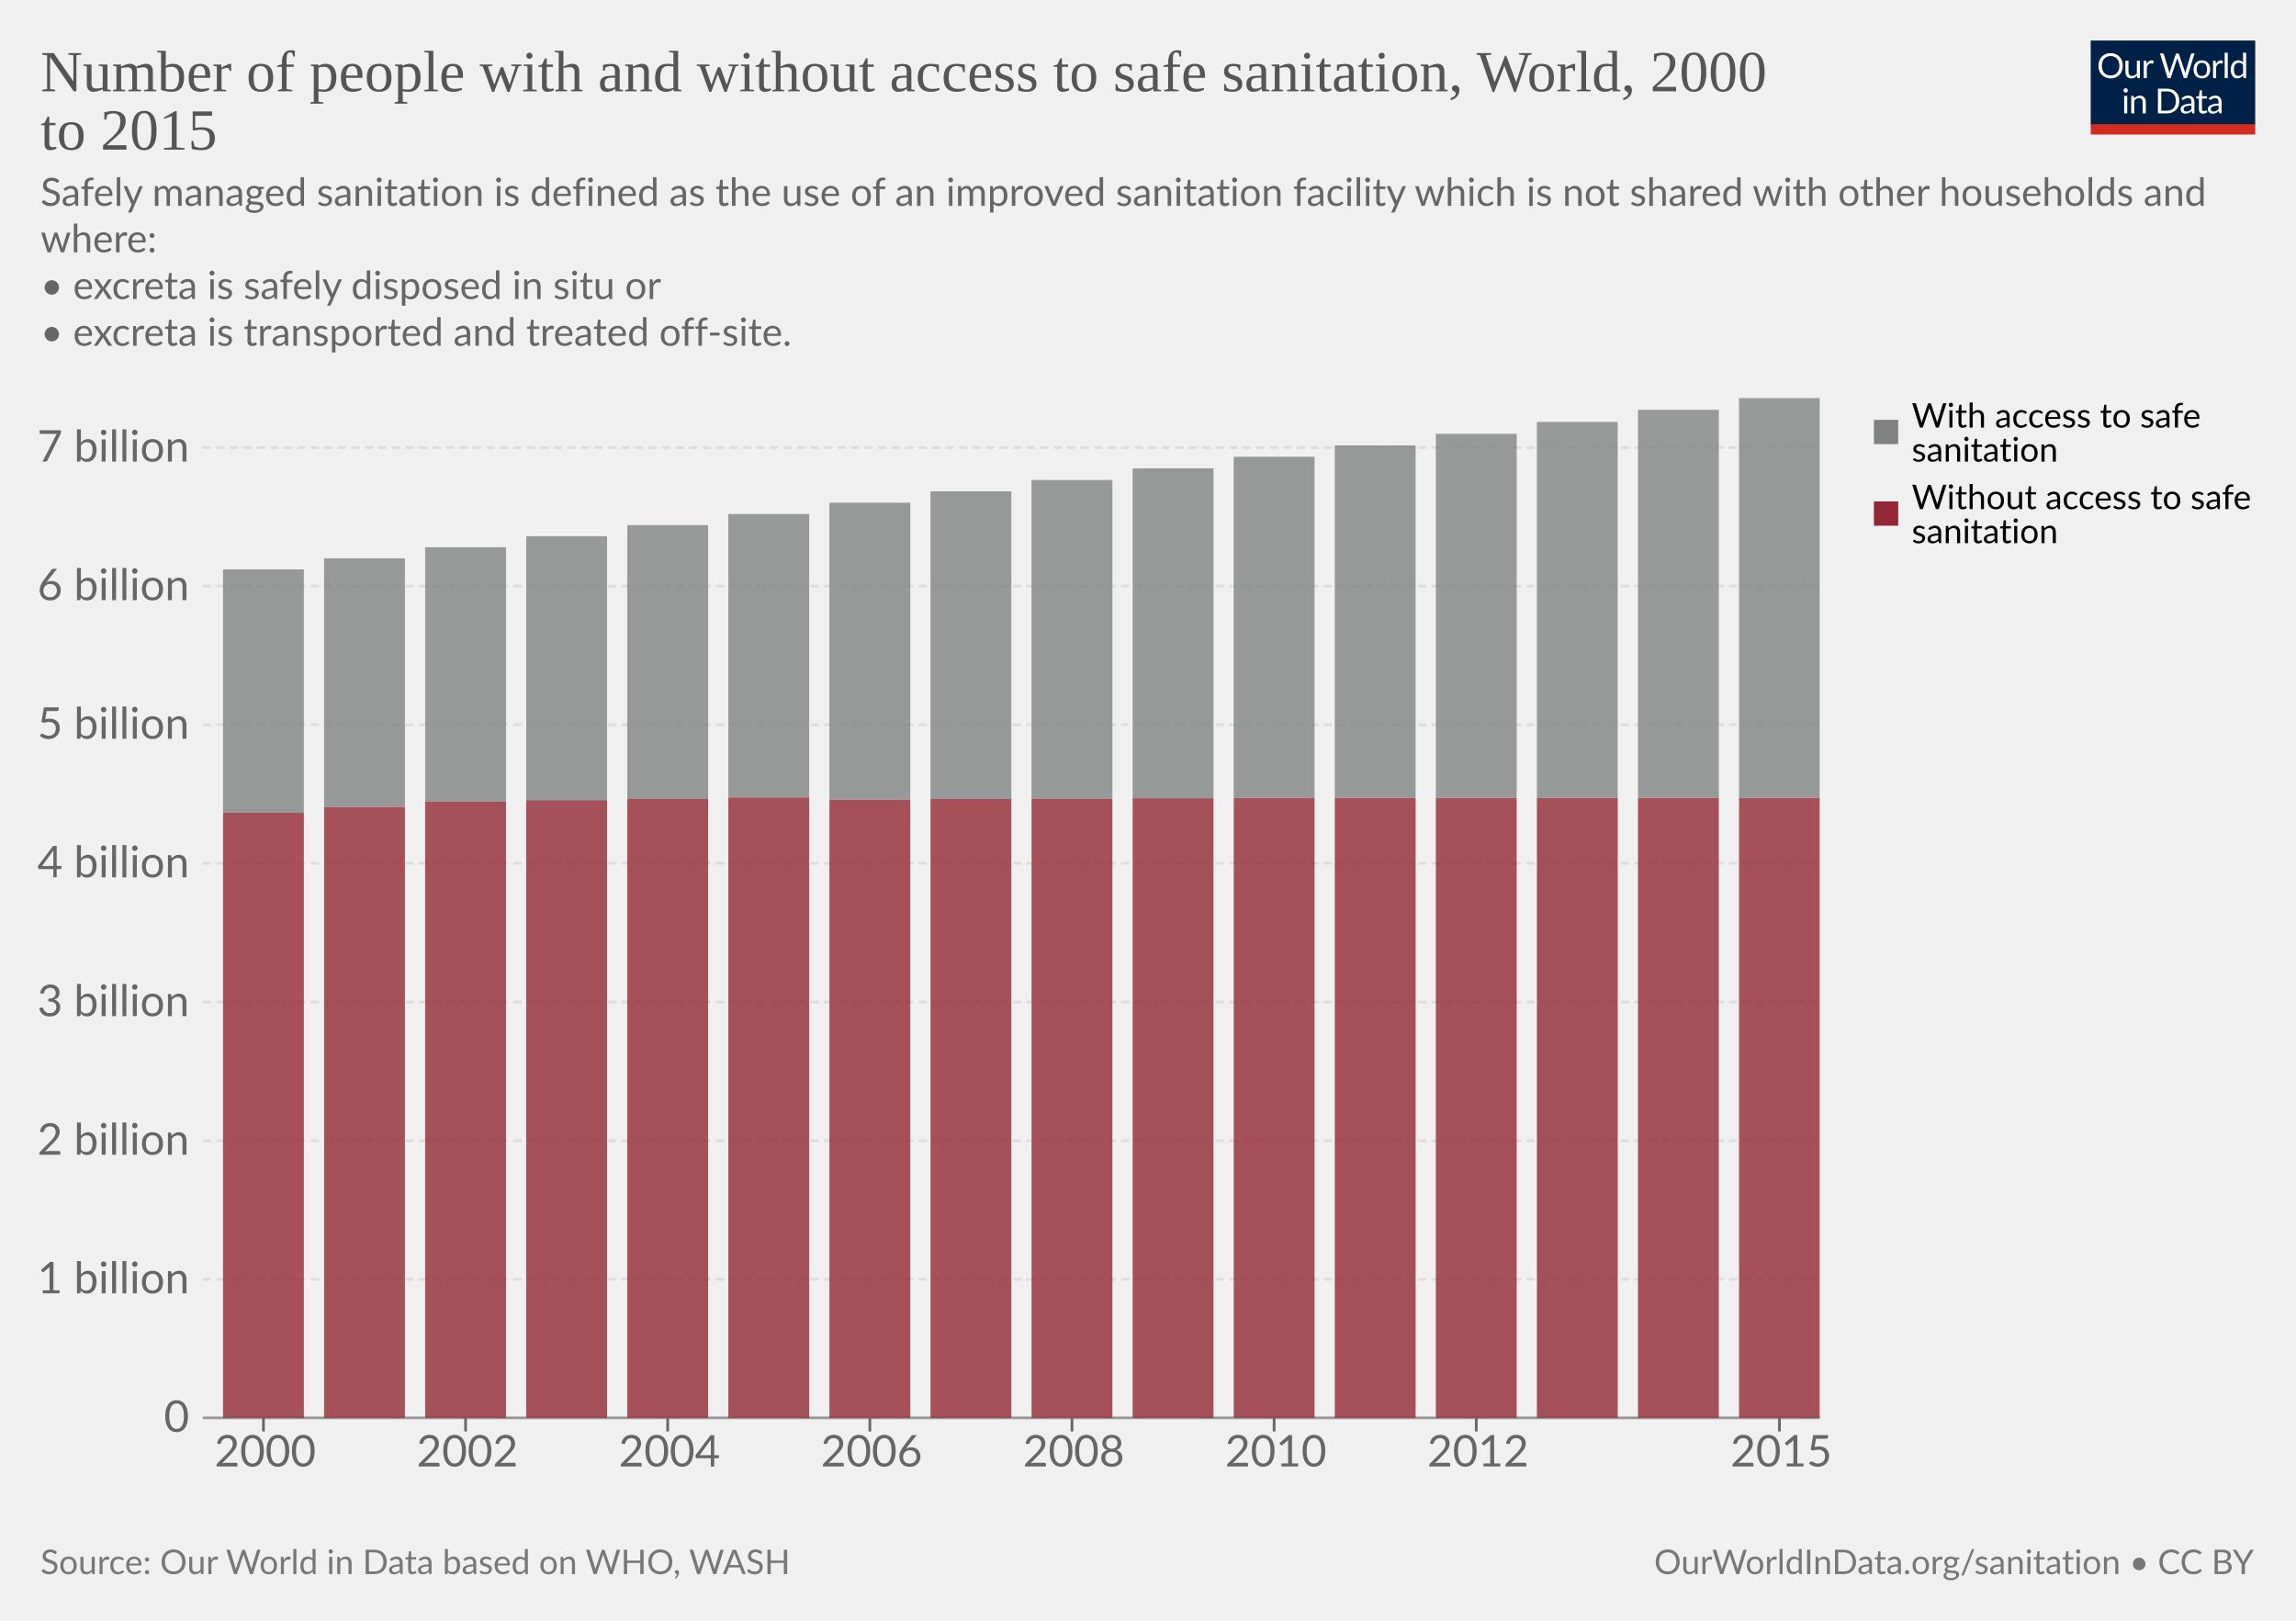
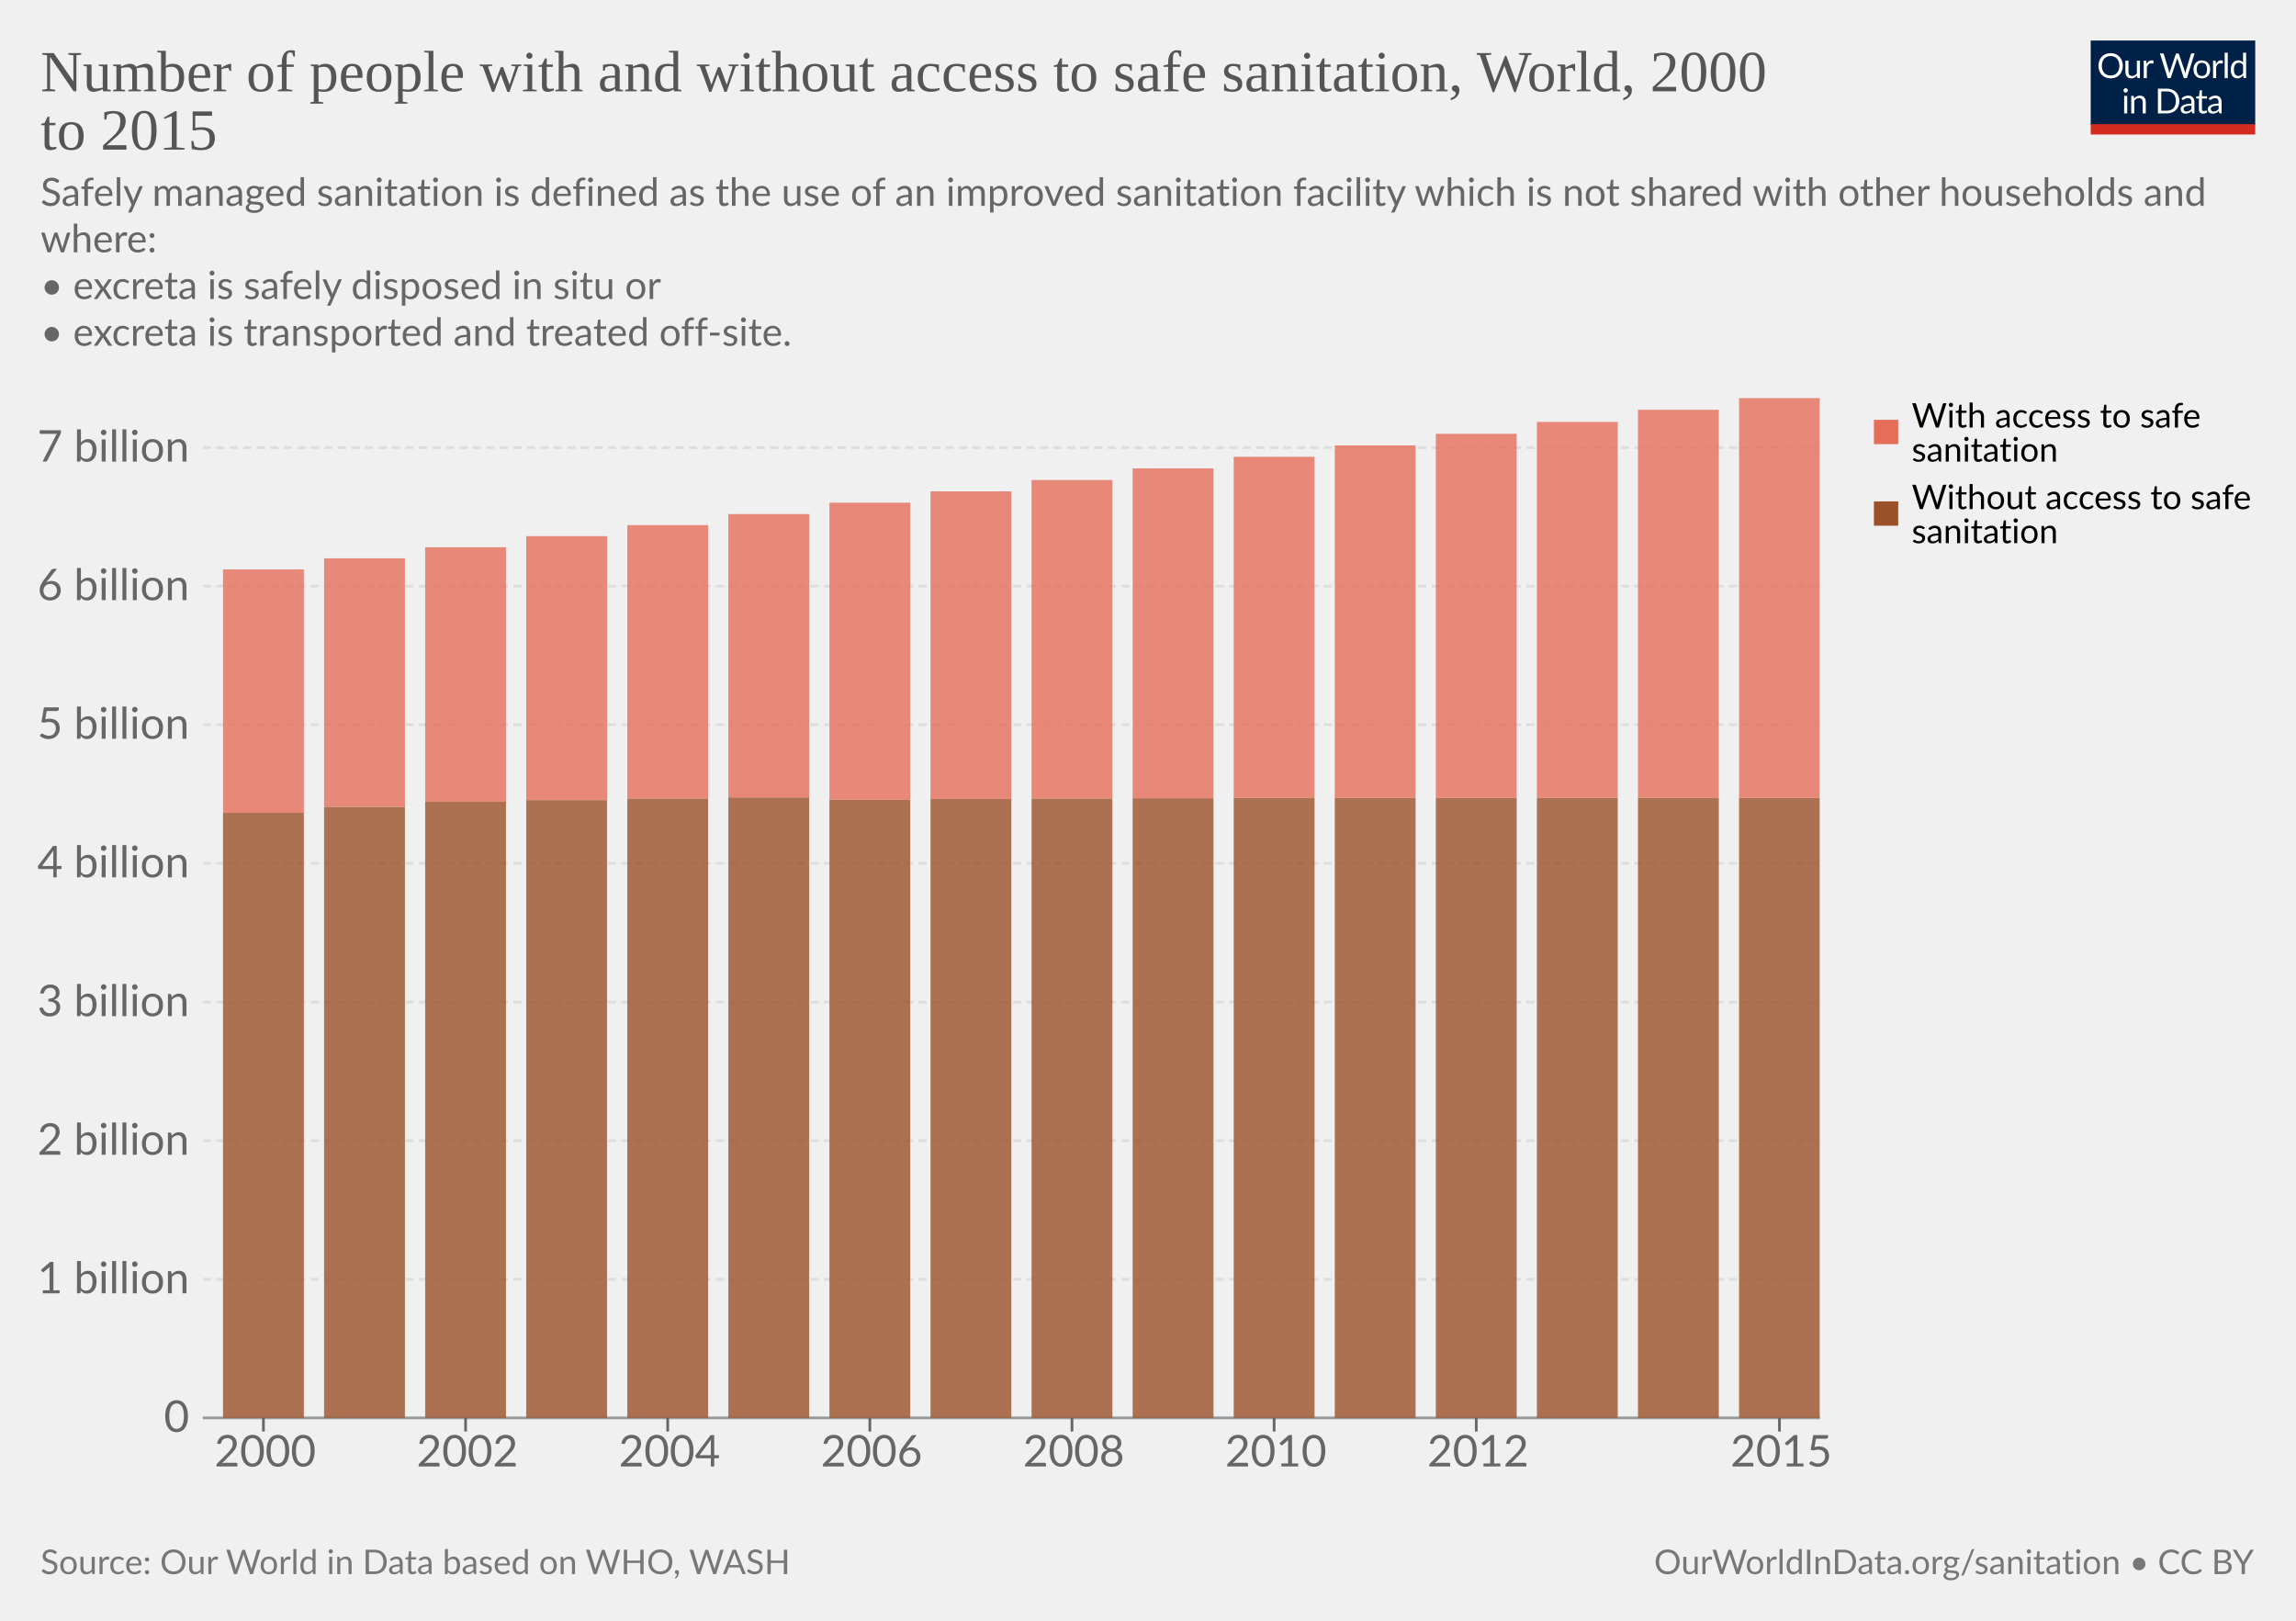
<svg xmlns="http://www.w3.org/2000/svg" version="1.1" style="font-family:Lato,'Helvetica Neue',Helvetica,Arial,sans-serif;font-size:18px;background-color:#fff;text-rendering:geometricPrecision;-webkit-font-smoothing:antialiased" width="850" height="600" viewBox="0 0 850 600">
  <g class="HeaderView">
    <g transform="matrix(.29 0 0 .29 774 15)">
      <svg className="owidLog" width="210" height="120" viewBox="0 0 210 120" fill="none">
        <g clip-path="url(#a)">
          <path d="M0 0h210v107.89H0V0z" fill="#002147" />
          <path d="M40.98 32.25c0 2.36-.38 4.53-1.12 6.51a14.26 14.26 0 0 1-8.1 8.4c-1.9.78-4.02 1.17-6.34 1.17a16.6 16.6 0 0 1-6.33-1.17 14.31 14.31 0 0 1-8.08-8.4 18.29 18.29 0 0 1-1.12-6.51c0-2.36.38-4.53 1.12-6.5.75-1.97 1.8-3.67 3.17-5.1a14.32 14.32 0 0 1 4.9-3.34c1.92-.8 4.03-1.19 6.34-1.19 2.32 0 4.43.4 6.34 1.19 1.92.8 3.56 1.9 4.93 3.34a14.87 14.87 0 0 1 3.17 5.1 18.1 18.1 0 0 1 1.12 6.5zm-4.38 0c0-1.94-.26-3.68-.8-5.22a10.91 10.91 0 0 0-2.24-3.89 9.68 9.68 0 0 0-3.52-2.46 11.95 11.95 0 0 0-4.62-.86c-1.68 0-3.21.28-4.6.86a9.88 9.88 0 0 0-3.54 2.46 10.91 10.91 0 0 0-2.24 3.9c-.53 1.53-.8 3.27-.8 5.2 0 1.94.27 3.68.8 5.22a11.17 11.17 0 0 0 2.24 3.9 10.01 10.01 0 0 0 3.55 2.44c1.38.56 2.9.83 4.6.83s3.24-.27 4.61-.83a9.8 9.8 0 0 0 3.52-2.44 11.17 11.17 0 0 0 2.25-3.9c.53-1.54.8-3.28.8-5.21zm26.22-6.54V48H60.5c-.56 0-.9-.27-1.05-.81l-.31-2.4a12.45 12.45 0 0 1-3.26 2.6c-1.2.64-2.58.96-4.13.96-1.22 0-2.3-.2-3.24-.6a6.52 6.52 0 0 1-2.33-1.7 7.37 7.37 0 0 1-1.43-2.67c-.3-1.04-.46-2.2-.46-3.45V25.7h3.91v14.22c0 1.68.38 2.99 1.15 3.91.77.93 1.96 1.39 3.54 1.39 1.16 0 2.24-.27 3.23-.82a10.42 10.42 0 0 0 2.8-2.28V25.7h3.91zm8.61 4.47a9.94 9.94 0 0 1 2.6-3.56 5.64 5.64 0 0 1 3.76-1.3c.47 0 .92.05 1.34.15.44.1.83.27 1.17.49l-.3 2.92c-.09.37-.3.55-.66.55-.2 0-.5-.04-.9-.13a6.21 6.21 0 0 0-3.24.18 4.23 4.23 0 0 0-1.47.92c-.42.4-.81.9-1.17 1.5-.33.58-.64 1.26-.92 2.02V48H67.7V25.71h2.25c.42 0 .72.08.88.25.16.16.27.44.33.83l.26 3.39zm61.16-13.7L122.75 48h-3.82l-7.99-24.05a21.95 21.95 0 0 1-.42-1.58 38.36 38.36 0 0 1-.44 1.58L102.05 48h-3.83L88.4 16.47h3.54c.38 0 .7.1.95.29.26.2.43.43.5.73l6.52 21.9.28 1.28.29 1.46.3-1.46.38-1.27 7.41-21.91c.1-.25.26-.48.51-.69.27-.22.58-.33.95-.33h1.23c.38 0 .69.1.92.29a1.77 1.77 0 0 1 .53.73l7.4 21.9a28.4 28.4 0 0 1 .68 2.62 29.52 29.52 0 0 1 .52-2.61l6.54-21.91a1.31 1.31 0 0 1 .48-.7c.27-.21.58-.32.95-.32h3.32zm9.35 8.88c1.63 0 3.1.27 4.4.82a9.43 9.43 0 0 1 5.46 5.94c.5 1.4.74 2.98.74 4.73 0 1.76-.25 3.34-.74 4.75a9.43 9.43 0 0 1-5.46 5.92c-1.3.52-2.77.79-4.4.79-1.64 0-3.12-.27-4.44-.8a9.42 9.42 0 0 1-3.35-2.3c-.92-1-1.63-2.2-2.13-3.61-.49-1.41-.73-3-.73-4.75s.24-3.33.73-4.73c.5-1.43 1.2-2.64 2.13-3.63a9.4 9.4 0 0 1 3.35-2.31c1.32-.55 2.8-.82 4.44-.82zm0 19.89c2.2 0 3.84-.73 4.93-2.2 1.08-1.48 1.63-3.54 1.63-6.18 0-2.66-.55-4.72-1.63-6.2-1.09-1.49-2.73-2.23-4.93-2.23-1.12 0-2.09.2-2.93.57a5.71 5.71 0 0 0-2.06 1.65 7.5 7.5 0 0 0-1.24 2.67c-.26 1.04-.4 2.22-.4 3.54 0 2.64.55 4.7 1.64 6.18 1.1 1.47 2.76 2.2 4.99 2.2zm17.97-15.07a9.94 9.94 0 0 1 2.6-3.56 5.64 5.64 0 0 1 3.76-1.3c.47 0 .91.05 1.34.15.44.1.83.27 1.16.49l-.28 2.92c-.09.37-.31.55-.66.55-.2 0-.5-.04-.9-.13a6.2 6.2 0 0 0-3.24.18 4.23 4.23 0 0 0-1.47.92c-.43.4-.82.9-1.17 1.5a13.1 13.1 0 0 0-.92 2.02V48h-3.94V25.71h2.24c.43 0 .72.08.88.25.17.16.28.44.33.83l.27 3.39zm15.04-14.59V48h-3.92V15.6h3.92zm19.55 15.43a6.22 6.22 0 0 0-2.38-2.05 6.7 6.7 0 0 0-2.86-.6c-2.07 0-3.66.75-4.77 2.23-1.12 1.48-1.68 3.6-1.68 6.33 0 1.46.13 2.7.38 3.74a7.29 7.29 0 0 0 1.1 2.56 4.35 4.35 0 0 0 1.78 1.45c.7.3 1.5.46 2.4.46 1.29 0 2.41-.3 3.36-.88a9.6 9.6 0 0 0 2.67-2.49V31.02zm3.91-15.43V48h-2.33c-.56 0-.9-.27-1.06-.81l-.35-2.71a12.13 12.13 0 0 1-3.25 2.77 8.28 8.28 0 0 1-4.23 1.06 7.31 7.31 0 0 1-6.14-2.9c-.73-.96-1.3-2.15-1.69-3.57a18.35 18.35 0 0 1 .07-9.48 11.29 11.29 0 0 1 1.89-3.7 8.7 8.7 0 0 1 7.06-3.34 7.96 7.96 0 0 1 6.12 2.62V15.59h3.91zM46.61 70.71V93H42.7V70.71h3.91zm.84-7c0 .39-.08.75-.24 1.09a2.81 2.81 0 0 1-1.52 1.47 2.67 2.67 0 0 1-2.16 0 2.9 2.9 0 0 1-1.45-1.47 2.67 2.67 0 0 1 0-2.16c.15-.35.35-.65.6-.9.25-.27.53-.47.85-.62a2.67 2.67 0 0 1 2.16 0c.35.15.65.35.9.62.27.25.47.55.62.9.16.34.24.7.24 1.08zm7.97 10.24c.49-.54 1-1.04 1.54-1.48a9.85 9.85 0 0 1 3.66-1.84 8.96 8.96 0 0 1 5.43.35c.94.4 1.72.97 2.33 1.71a7.36 7.36 0 0 1 1.43 2.67c.32 1.04.49 2.19.49 3.45V93h-3.94V78.81c0-1.69-.4-3-1.17-3.92-.76-.93-1.93-1.4-3.5-1.4a6.6 6.6 0 0 0-3.25.83c-1 .56-1.92 1.31-2.77 2.27V93h-3.94V70.71h2.35c.56 0 .9.28 1.04.82l.3 2.42zm57.7 3.3c0 2.36-.37 4.5-1.11 6.44a14.3 14.3 0 0 1-3.17 4.98 14.1 14.1 0 0 1-4.93 3.2c-1.9.76-4.02 1.13-6.33 1.13H85.8V61.47h11.77c2.31 0 4.42.39 6.33 1.15a13.8 13.8 0 0 1 8.1 8.18 17.75 17.75 0 0 1 1.12 6.45zm-4.37 0c0-1.94-.26-3.67-.8-5.2a10.94 10.94 0 0 0-2.23-3.87 9.57 9.57 0 0 0-3.53-2.42 12.23 12.23 0 0 0-4.61-.83h-7.5v24.62h7.5c1.7 0 3.24-.28 4.61-.84a9.7 9.7 0 0 0 3.53-2.4 10.94 10.94 0 0 0 2.24-3.87c.53-1.53.8-3.26.8-5.2zm19.8 5.72c-1.8.06-3.34.2-4.62.44-1.26.22-2.3.51-3.1.88-.8.36-1.37.8-1.74 1.3-.35.5-.53 1.05-.53 1.67 0 .58.1 1.1.3 1.52a3 3 0 0 0 .76 1.05c.34.27.73.46 1.17.6a6.13 6.13 0 0 0 1.45.17 7.28 7.28 0 0 0 3.5-.81 11.95 11.95 0 0 0 2.82-2.2v-4.62zm-12.65-9.11a12.73 12.73 0 0 1 3.98-2.66c1.43-.59 3-.88 4.73-.88 1.25 0 2.36.2 3.33.61a6.81 6.81 0 0 1 3.94 4.38c.33 1.04.5 2.19.5 3.43V93h-1.74a1.8 1.8 0 0 1-.88-.18c-.2-.13-.36-.38-.48-.74l-.44-2.12-1.72 1.46a9.48 9.48 0 0 1-3.74 1.7c-.69.15-1.46.23-2.3.23-.87 0-1.69-.12-2.45-.35a5.34 5.34 0 0 1-3.34-2.93 6.64 6.64 0 0 1-.49-2.64c0-.88.25-1.72.73-2.53a6.33 6.33 0 0 1 2.35-2.17c1.09-.63 2.5-1.15 4.25-1.54 1.75-.41 3.89-.65 6.42-.7v-1.75c0-1.73-.37-3.03-1.12-3.91-.75-.9-1.84-1.34-3.28-1.34-.97 0-1.78.12-2.44.37-.64.23-1.2.5-1.7.81l-1.23.82c-.33.23-.67.35-1 .35-.27 0-.5-.07-.69-.2a2.1 2.1 0 0 1-.48-.53l-.7-1.25zm27.67 19.5c-1.76 0-3.12-.5-4.07-1.48-.94-.98-1.41-2.4-1.41-4.25V74h-2.68a.9.9 0 0 1-.6-.2c-.16-.14-.24-.36-.24-.66v-1.56l3.65-.46.9-6.89a.9.9 0 0 1 .29-.52.88.88 0 0 1 .62-.22H142v7.67h6.44V74H142v13.38c0 .94.22 1.63.68 2.09.45.45 1.04.68 1.76.68a3.21 3.21 0 0 0 1.85-.53l.55-.35c.16-.12.3-.18.41-.18.2 0 .4.13.55.38l1.15 1.87a7.45 7.45 0 0 1-2.44 1.5 8.53 8.53 0 0 1-2.95.52zm19.68-10.4c-1.8.07-3.34.21-4.62.45-1.26.22-2.3.51-3.1.88-.8.36-1.37.8-1.74 1.3-.35.5-.53 1.05-.53 1.67 0 .58.1 1.1.3 1.52a2.9 2.9 0 0 0 .76 1.05c.34.27.73.46 1.17.6a6.13 6.13 0 0 0 1.45.17 7.3 7.3 0 0 0 3.5-.81 12.04 12.04 0 0 0 2.82-2.2v-4.62zm-12.65-9.1a12.72 12.72 0 0 1 3.99-2.66c1.42-.59 3-.88 4.72-.88 1.25 0 2.36.2 3.33.61a6.81 6.81 0 0 1 3.94 4.38c.33 1.04.5 2.19.5 3.43V93h-1.74a1.8 1.8 0 0 1-.88-.18c-.2-.13-.36-.38-.48-.74l-.44-2.12-1.72 1.46a9.48 9.48 0 0 1-3.74 1.7c-.69.15-1.46.23-2.3.23-.87 0-1.69-.12-2.45-.35a5.33 5.33 0 0 1-3.34-2.93 6.62 6.62 0 0 1-.49-2.64c0-.88.25-1.72.73-2.53a6.33 6.33 0 0 1 2.35-2.17c1.09-.63 2.5-1.15 4.25-1.54a31.2 31.2 0 0 1 6.42-.7v-1.75c0-1.73-.37-3.03-1.12-3.91-.75-.9-1.84-1.34-3.28-1.34-.97 0-1.78.12-2.44.37-.64.23-1.2.5-1.7.81l-1.22.82c-.34.23-.68.35-1.02.35-.26 0-.49-.07-.68-.2a1.88 1.88 0 0 1-.48-.53l-.7-1.25zM40.98 32.25c0 2.36-.38 4.53-1.12 6.51a14.26 14.26 0 0 1-8.1 8.4c-1.9.78-4.02 1.17-6.34 1.17a16.6 16.6 0 0 1-6.33-1.17 14.31 14.31 0 0 1-8.08-8.4 18.29 18.29 0 0 1-1.12-6.51c0-2.36.38-4.53 1.12-6.5.75-1.97 1.8-3.67 3.17-5.1a14.32 14.32 0 0 1 4.9-3.34c1.92-.8 4.03-1.19 6.34-1.19 2.32 0 4.43.4 6.34 1.19 1.92.8 3.56 1.9 4.93 3.34a14.87 14.87 0 0 1 3.17 5.1 18.1 18.1 0 0 1 1.12 6.5zm-4.38 0c0-1.94-.26-3.68-.8-5.22a10.91 10.91 0 0 0-2.24-3.89 9.68 9.68 0 0 0-3.52-2.46 11.95 11.95 0 0 0-4.62-.86c-1.68 0-3.21.28-4.6.86a9.88 9.88 0 0 0-3.54 2.46 10.91 10.91 0 0 0-2.24 3.9c-.53 1.53-.8 3.27-.8 5.2 0 1.94.27 3.68.8 5.22a11.17 11.17 0 0 0 2.24 3.9 10.01 10.01 0 0 0 3.55 2.44c1.38.56 2.9.83 4.6.83s3.24-.27 4.61-.83a9.8 9.8 0 0 0 3.52-2.44 11.17 11.17 0 0 0 2.25-3.9c.53-1.54.8-3.28.8-5.21zm26.22-6.54V48H60.5c-.56 0-.9-.27-1.05-.81l-.31-2.4a12.45 12.45 0 0 1-3.26 2.6c-1.2.64-2.58.96-4.13.96-1.22 0-2.3-.2-3.24-.6a6.52 6.52 0 0 1-2.33-1.7 7.37 7.37 0 0 1-1.43-2.67c-.3-1.04-.46-2.2-.46-3.45V25.7h3.91v14.22c0 1.68.38 2.99 1.15 3.91.77.93 1.96 1.39 3.54 1.39 1.16 0 2.24-.27 3.23-.82a10.42 10.42 0 0 0 2.8-2.28V25.7h3.91zm8.61 4.47a9.94 9.94 0 0 1 2.6-3.56 5.64 5.64 0 0 1 3.76-1.3c.47 0 .92.05 1.34.15.44.1.83.27 1.17.49l-.3 2.92c-.09.37-.3.55-.66.55-.2 0-.5-.04-.9-.13a6.21 6.21 0 0 0-3.24.18 4.23 4.23 0 0 0-1.47.92c-.42.4-.81.9-1.17 1.5-.33.58-.64 1.26-.92 2.02V48H67.7V25.71h2.25c.42 0 .72.08.88.25.16.16.27.44.33.83l.26 3.39zm61.16-13.7L122.75 48h-3.82l-7.99-24.05a21.95 21.95 0 0 1-.42-1.58 38.36 38.36 0 0 1-.44 1.58L102.05 48h-3.83L88.4 16.47h3.54c.38 0 .7.1.95.29.26.2.43.43.5.73l6.52 21.9.28 1.28.29 1.46.3-1.46.38-1.27 7.41-21.91c.1-.25.26-.48.51-.69.27-.22.58-.33.95-.33h1.23c.38 0 .69.1.92.29a1.77 1.77 0 0 1 .53.73l7.4 21.9a28.4 28.4 0 0 1 .68 2.62 29.52 29.52 0 0 1 .52-2.61l6.54-21.91a1.31 1.31 0 0 1 .48-.7c.27-.21.58-.32.95-.32h3.32zm9.35 8.88c1.63 0 3.1.27 4.4.82a9.43 9.43 0 0 1 5.46 5.94c.5 1.4.74 2.98.74 4.73 0 1.76-.25 3.34-.74 4.75a9.43 9.43 0 0 1-5.46 5.92c-1.3.52-2.77.79-4.4.79-1.64 0-3.12-.27-4.44-.8a9.42 9.42 0 0 1-3.35-2.3c-.92-1-1.63-2.2-2.13-3.61-.49-1.41-.73-3-.73-4.75s.24-3.33.73-4.73c.5-1.43 1.2-2.64 2.13-3.63a9.4 9.4 0 0 1 3.35-2.31c1.32-.55 2.8-.82 4.44-.82zm0 19.89c2.2 0 3.84-.73 4.93-2.2 1.08-1.48 1.63-3.54 1.63-6.18 0-2.66-.55-4.72-1.63-6.2-1.09-1.49-2.73-2.23-4.93-2.23-1.12 0-2.09.2-2.93.57a5.71 5.71 0 0 0-2.06 1.65 7.5 7.5 0 0 0-1.24 2.67c-.26 1.04-.4 2.22-.4 3.54 0 2.64.55 4.7 1.64 6.18 1.1 1.47 2.76 2.2 4.99 2.2zm17.97-15.07a9.94 9.94 0 0 1 2.6-3.56 5.64 5.64 0 0 1 3.76-1.3c.47 0 .91.05 1.34.15.44.1.83.27 1.16.49l-.28 2.92c-.09.37-.31.55-.66.55-.2 0-.5-.04-.9-.13a6.2 6.2 0 0 0-3.24.18 4.23 4.23 0 0 0-1.47.92c-.43.4-.82.9-1.17 1.5a13.1 13.1 0 0 0-.92 2.02V48h-3.94V25.71h2.24c.43 0 .72.08.88.25.17.16.28.44.33.83l.27 3.39zm15.04-14.59V48h-3.92V15.6h3.92zm19.55 15.43a6.22 6.22 0 0 0-2.38-2.05 6.7 6.7 0 0 0-2.86-.6c-2.07 0-3.66.75-4.77 2.23-1.12 1.48-1.68 3.6-1.68 6.33 0 1.46.13 2.7.38 3.74a7.29 7.29 0 0 0 1.1 2.56 4.35 4.35 0 0 0 1.78 1.45c.7.3 1.5.46 2.4.46 1.29 0 2.41-.3 3.36-.88a9.6 9.6 0 0 0 2.67-2.49V31.02zm3.91-15.43V48h-2.33c-.56 0-.9-.27-1.06-.81l-.35-2.71a12.13 12.13 0 0 1-3.25 2.77 8.28 8.28 0 0 1-4.23 1.06 7.31 7.31 0 0 1-6.14-2.9c-.73-.96-1.3-2.15-1.69-3.57a18.35 18.35 0 0 1 .07-9.48 11.29 11.29 0 0 1 1.89-3.7 8.7 8.7 0 0 1 7.06-3.34 7.96 7.96 0 0 1 6.12 2.62V15.59h3.91zM46.61 70.71V93H42.7V70.71h3.91zm.84-7c0 .39-.08.75-.24 1.09a2.81 2.81 0 0 1-1.52 1.47 2.67 2.67 0 0 1-2.16 0 2.9 2.9 0 0 1-1.45-1.47 2.67 2.67 0 0 1 0-2.16c.15-.35.35-.65.6-.9.25-.27.53-.47.85-.62a2.67 2.67 0 0 1 2.16 0c.35.15.65.35.9.62.27.25.47.55.62.9.16.34.24.7.24 1.08zm7.97 10.24c.49-.54 1-1.04 1.54-1.48a9.85 9.85 0 0 1 3.66-1.84 8.96 8.96 0 0 1 5.43.35c.94.4 1.72.97 2.33 1.71a7.36 7.36 0 0 1 1.43 2.67c.32 1.04.49 2.19.49 3.45V93h-3.94V78.81c0-1.69-.4-3-1.17-3.92-.76-.93-1.93-1.4-3.5-1.4a6.6 6.6 0 0 0-3.25.83c-1 .56-1.92 1.31-2.77 2.27V93h-3.94V70.71h2.35c.56 0 .9.28 1.04.82l.3 2.42zm57.7 3.3c0 2.36-.37 4.5-1.11 6.44a14.3 14.3 0 0 1-3.17 4.98 14.1 14.1 0 0 1-4.93 3.2c-1.9.76-4.02 1.13-6.33 1.13H85.8V61.47h11.77c2.31 0 4.42.39 6.33 1.15a13.8 13.8 0 0 1 8.1 8.18 17.75 17.75 0 0 1 1.12 6.45zm-4.37 0c0-1.94-.26-3.67-.8-5.2a10.94 10.94 0 0 0-2.23-3.87 9.57 9.57 0 0 0-3.53-2.42 12.23 12.23 0 0 0-4.61-.83h-7.5v24.62h7.5c1.7 0 3.24-.28 4.61-.84a9.7 9.7 0 0 0 3.53-2.4 10.94 10.94 0 0 0 2.24-3.87c.53-1.53.8-3.26.8-5.2zm19.8 5.72c-1.8.06-3.34.2-4.62.44-1.26.22-2.3.51-3.1.88-.8.36-1.37.8-1.74 1.3-.35.5-.53 1.05-.53 1.67 0 .58.1 1.1.3 1.52a3 3 0 0 0 .76 1.05c.34.27.73.46 1.17.6a6.13 6.13 0 0 0 1.45.17 7.28 7.28 0 0 0 3.5-.81 11.95 11.95 0 0 0 2.82-2.2v-4.62zm-12.65-9.11a12.73 12.73 0 0 1 3.98-2.66c1.43-.59 3-.88 4.73-.88 1.25 0 2.36.2 3.33.61a6.81 6.81 0 0 1 3.94 4.38c.33 1.04.5 2.19.5 3.43V93h-1.74a1.8 1.8 0 0 1-.88-.18c-.2-.13-.36-.38-.48-.74l-.44-2.12-1.72 1.46a9.48 9.48 0 0 1-3.74 1.7c-.69.15-1.46.23-2.3.23-.87 0-1.69-.12-2.45-.35a5.34 5.34 0 0 1-3.34-2.93 6.64 6.64 0 0 1-.49-2.64c0-.88.25-1.72.73-2.53a6.33 6.33 0 0 1 2.35-2.17c1.09-.63 2.5-1.15 4.25-1.54 1.75-.41 3.89-.65 6.42-.7v-1.75c0-1.73-.37-3.03-1.12-3.91-.75-.9-1.84-1.34-3.28-1.34-.97 0-1.78.12-2.44.37-.64.23-1.2.5-1.7.81l-1.23.82c-.33.23-.67.35-1 .35-.27 0-.5-.07-.69-.2a2.1 2.1 0 0 1-.48-.53l-.7-1.25zm27.67 19.5c-1.76 0-3.12-.5-4.07-1.48-.94-.98-1.41-2.4-1.41-4.25V74h-2.68a.9.9 0 0 1-.6-.2c-.16-.14-.24-.36-.24-.66v-1.56l3.65-.46.9-6.89a.9.9 0 0 1 .29-.52.88.88 0 0 1 .62-.22H142v7.67h6.44V74H142v13.38c0 .94.22 1.63.68 2.09.45.45 1.04.68 1.76.68a3.21 3.21 0 0 0 1.85-.53l.55-.35c.16-.12.3-.18.41-.18.2 0 .4.13.55.38l1.15 1.87a7.45 7.45 0 0 1-2.44 1.5 8.53 8.53 0 0 1-2.95.52zm19.68-10.4c-1.8.07-3.34.21-4.62.45-1.26.22-2.3.51-3.1.88-.8.36-1.37.8-1.74 1.3-.35.5-.53 1.05-.53 1.67 0 .58.1 1.1.3 1.52a2.9 2.9 0 0 0 .76 1.05c.34.27.73.46 1.17.6a6.13 6.13 0 0 0 1.45.17 7.3 7.3 0 0 0 3.5-.81 12.04 12.04 0 0 0 2.82-2.2v-4.62zm-12.65-9.1a12.72 12.72 0 0 1 3.99-2.66c1.42-.59 3-.88 4.72-.88 1.25 0 2.36.2 3.33.61a6.81 6.81 0 0 1 3.94 4.38c.33 1.04.5 2.19.5 3.43V93h-1.74a1.8 1.8 0 0 1-.88-.18c-.2-.13-.36-.38-.48-.74l-.44-2.12-1.72 1.46a9.48 9.48 0 0 1-3.74 1.7c-.69.15-1.46.23-2.3.23-.87 0-1.69-.12-2.45-.35a5.33 5.33 0 0 1-3.34-2.93 6.62 6.62 0 0 1-.49-2.64c0-.88.25-1.72.73-2.53a6.33 6.33 0 0 1 2.35-2.17c1.09-.63 2.5-1.15 4.25-1.54a31.2 31.2 0 0 1 6.42-.7v-1.75c0-1.73-.37-3.03-1.12-3.91-.75-.9-1.84-1.34-3.28-1.34-.97 0-1.78.12-2.44.37-.64.23-1.2.5-1.7.81l-1.22.82c-.34.23-.68.35-1.02.35-.26 0-.49-.07-.68-.2a1.88 1.88 0 0 1-.48-.53l-.7-1.25zM40.98 32.25c0 2.36-.38 4.53-1.12 6.51a14.26 14.26 0 0 1-8.1 8.4c-1.9.78-4.02 1.17-6.34 1.17a16.6 16.6 0 0 1-6.33-1.17 14.31 14.31 0 0 1-8.08-8.4 18.29 18.29 0 0 1-1.12-6.51c0-2.36.38-4.53 1.12-6.5.75-1.97 1.8-3.67 3.17-5.1a14.32 14.32 0 0 1 4.9-3.34c1.92-.8 4.03-1.19 6.34-1.19 2.32 0 4.43.4 6.34 1.19 1.92.8 3.56 1.9 4.93 3.34a14.87 14.87 0 0 1 3.17 5.1 18.1 18.1 0 0 1 1.12 6.5zm-4.38 0c0-1.94-.26-3.68-.8-5.22a10.91 10.91 0 0 0-2.24-3.89 9.68 9.68 0 0 0-3.52-2.46 11.95 11.95 0 0 0-4.62-.86c-1.68 0-3.21.28-4.6.86a9.88 9.88 0 0 0-3.54 2.46 10.91 10.91 0 0 0-2.24 3.9c-.53 1.53-.8 3.27-.8 5.2 0 1.94.27 3.68.8 5.22a11.17 11.17 0 0 0 2.24 3.9 10.01 10.01 0 0 0 3.55 2.44c1.38.56 2.9.83 4.6.83s3.24-.27 4.61-.83a9.8 9.8 0 0 0 3.52-2.44 11.17 11.17 0 0 0 2.25-3.9c.53-1.54.8-3.28.8-5.21zm26.22-6.54V48H60.5c-.56 0-.9-.27-1.05-.81l-.31-2.4a12.45 12.45 0 0 1-3.26 2.6c-1.2.64-2.58.96-4.13.96-1.22 0-2.3-.2-3.24-.6a6.52 6.52 0 0 1-2.33-1.7 7.37 7.37 0 0 1-1.43-2.67c-.3-1.04-.46-2.2-.46-3.45V25.7h3.91v14.22c0 1.68.38 2.99 1.15 3.91.77.93 1.96 1.39 3.54 1.39 1.16 0 2.24-.27 3.23-.82a10.42 10.42 0 0 0 2.8-2.28V25.7h3.91zm8.61 4.47a9.94 9.94 0 0 1 2.6-3.56 5.64 5.64 0 0 1 3.76-1.3c.47 0 .92.05 1.34.15.44.1.83.27 1.17.49l-.3 2.92c-.09.37-.3.55-.66.55-.2 0-.5-.04-.9-.13a6.21 6.21 0 0 0-3.24.18 4.23 4.23 0 0 0-1.47.92c-.42.4-.81.9-1.17 1.5-.33.58-.64 1.26-.92 2.02V48H67.7V25.71h2.25c.42 0 .72.08.88.25.16.16.27.44.33.83l.26 3.39zm61.16-13.7L122.75 48h-3.82l-7.99-24.05a21.95 21.95 0 0 1-.42-1.58 38.36 38.36 0 0 1-.44 1.58L102.05 48h-3.83L88.4 16.47h3.54c.38 0 .7.1.95.29.26.2.43.43.5.73l6.52 21.9.28 1.28.29 1.46.3-1.46.38-1.27 7.41-21.91c.1-.25.26-.48.51-.69.27-.22.58-.33.95-.33h1.23c.38 0 .69.1.92.29a1.77 1.77 0 0 1 .53.73l7.4 21.9a28.4 28.4 0 0 1 .68 2.62 29.52 29.52 0 0 1 .52-2.61l6.54-21.91a1.31 1.31 0 0 1 .48-.7c.27-.21.58-.32.95-.32h3.32zm9.35 8.88c1.63 0 3.1.27 4.4.82a9.43 9.43 0 0 1 5.46 5.94c.5 1.4.74 2.98.74 4.73 0 1.76-.25 3.34-.74 4.75a9.43 9.43 0 0 1-5.46 5.92c-1.3.52-2.77.79-4.4.79-1.64 0-3.12-.27-4.44-.8a9.42 9.42 0 0 1-3.35-2.3c-.92-1-1.63-2.2-2.13-3.61-.49-1.41-.73-3-.73-4.75s.24-3.33.73-4.73c.5-1.43 1.2-2.64 2.13-3.63a9.4 9.4 0 0 1 3.35-2.31c1.32-.55 2.8-.82 4.44-.82zm0 19.89c2.2 0 3.84-.73 4.93-2.2 1.08-1.48 1.63-3.54 1.63-6.18 0-2.66-.55-4.72-1.63-6.2-1.09-1.49-2.73-2.23-4.93-2.23-1.12 0-2.09.2-2.93.57a5.71 5.71 0 0 0-2.06 1.65 7.5 7.5 0 0 0-1.24 2.67c-.26 1.04-.4 2.22-.4 3.54 0 2.64.55 4.7 1.64 6.18 1.1 1.47 2.76 2.2 4.99 2.2zm17.97-15.07a9.94 9.94 0 0 1 2.6-3.56 5.64 5.64 0 0 1 3.76-1.3c.47 0 .91.05 1.34.15.44.1.83.27 1.16.49l-.28 2.92c-.09.37-.31.55-.66.55-.2 0-.5-.04-.9-.13a6.2 6.2 0 0 0-3.24.18 4.23 4.23 0 0 0-1.47.92c-.43.4-.82.9-1.17 1.5a13.1 13.1 0 0 0-.92 2.02V48h-3.94V25.71h2.24c.43 0 .72.08.88.25.17.16.28.44.33.83l.27 3.39zm15.04-14.59V48h-3.92V15.6h3.92zm19.55 15.43a6.22 6.22 0 0 0-2.38-2.05 6.7 6.7 0 0 0-2.86-.6c-2.07 0-3.66.75-4.77 2.23-1.12 1.48-1.68 3.6-1.68 6.33 0 1.46.13 2.7.38 3.74a7.29 7.29 0 0 0 1.1 2.56 4.35 4.35 0 0 0 1.78 1.45c.7.3 1.5.46 2.4.46 1.29 0 2.41-.3 3.36-.88a9.6 9.6 0 0 0 2.67-2.49V31.02zm3.91-15.43V48h-2.33c-.56 0-.9-.27-1.06-.81l-.35-2.71a12.13 12.13 0 0 1-3.25 2.77 8.28 8.28 0 0 1-4.23 1.06 7.31 7.31 0 0 1-6.14-2.9c-.73-.96-1.3-2.15-1.69-3.57a18.35 18.35 0 0 1 .07-9.48 11.29 11.29 0 0 1 1.89-3.7 8.7 8.7 0 0 1 7.06-3.34 7.96 7.96 0 0 1 6.12 2.62V15.59h3.91zM46.61 70.71V93H42.7V70.71h3.91zm.84-7c0 .39-.08.75-.24 1.09a2.81 2.81 0 0 1-1.52 1.47 2.67 2.67 0 0 1-2.16 0 2.9 2.9 0 0 1-1.45-1.47 2.67 2.67 0 0 1 0-2.16c.15-.35.35-.65.6-.9.25-.27.53-.47.85-.62a2.67 2.67 0 0 1 2.16 0c.35.15.65.35.9.62.27.25.47.55.62.9.16.34.24.7.24 1.08zm7.97 10.24c.49-.54 1-1.04 1.54-1.48a9.85 9.85 0 0 1 3.66-1.84 8.96 8.96 0 0 1 5.43.35c.94.4 1.72.97 2.33 1.71a7.36 7.36 0 0 1 1.43 2.67c.32 1.04.49 2.19.49 3.45V93h-3.94V78.81c0-1.69-.4-3-1.17-3.92-.76-.93-1.93-1.4-3.5-1.4a6.6 6.6 0 0 0-3.25.83c-1 .56-1.92 1.31-2.77 2.27V93h-3.94V70.71h2.35c.56 0 .9.28 1.04.82l.3 2.42zm57.7 3.3c0 2.36-.37 4.5-1.11 6.44a14.3 14.3 0 0 1-3.17 4.98 14.1 14.1 0 0 1-4.93 3.2c-1.9.76-4.02 1.13-6.33 1.13H85.8V61.47h11.77c2.31 0 4.42.39 6.33 1.15a13.8 13.8 0 0 1 8.1 8.18 17.75 17.75 0 0 1 1.12 6.45zm-4.37 0c0-1.94-.26-3.67-.8-5.2a10.94 10.94 0 0 0-2.23-3.87 9.57 9.57 0 0 0-3.53-2.42 12.23 12.23 0 0 0-4.61-.83h-7.5v24.62h7.5c1.7 0 3.24-.28 4.61-.84a9.7 9.7 0 0 0 3.53-2.4 10.94 10.94 0 0 0 2.24-3.87c.53-1.53.8-3.26.8-5.2zm19.8 5.72c-1.8.06-3.34.2-4.62.44-1.26.22-2.3.51-3.1.88-.8.36-1.37.8-1.74 1.3-.35.5-.53 1.05-.53 1.67 0 .58.1 1.1.3 1.52a3 3 0 0 0 .76 1.05c.34.27.73.46 1.17.6a6.13 6.13 0 0 0 1.45.17 7.28 7.28 0 0 0 3.5-.81 11.95 11.95 0 0 0 2.82-2.2v-4.62zm-12.65-9.11a12.73 12.73 0 0 1 3.98-2.66c1.43-.59 3-.88 4.73-.88 1.25 0 2.36.2 3.33.61a6.81 6.81 0 0 1 3.94 4.38c.33 1.04.5 2.19.5 3.43V93h-1.74a1.8 1.8 0 0 1-.88-.18c-.2-.13-.36-.38-.48-.74l-.44-2.12-1.72 1.46a9.48 9.48 0 0 1-3.74 1.7c-.69.15-1.46.23-2.3.23-.87 0-1.69-.12-2.45-.35a5.34 5.34 0 0 1-3.34-2.93 6.64 6.64 0 0 1-.49-2.64c0-.88.25-1.72.73-2.53a6.33 6.33 0 0 1 2.35-2.17c1.09-.63 2.5-1.15 4.25-1.54 1.75-.41 3.89-.65 6.42-.7v-1.75c0-1.73-.37-3.03-1.12-3.91-.75-.9-1.84-1.34-3.28-1.34-.97 0-1.78.12-2.44.37-.64.23-1.2.5-1.7.81l-1.23.82c-.33.23-.67.35-1 .35-.27 0-.5-.07-.69-.2a2.1 2.1 0 0 1-.48-.53l-.7-1.25zm27.67 19.5c-1.76 0-3.12-.5-4.07-1.48-.94-.98-1.41-2.4-1.41-4.25V74h-2.68a.9.9 0 0 1-.6-.2c-.16-.14-.24-.36-.24-.66v-1.56l3.65-.46.9-6.89a.9.9 0 0 1 .29-.52.88.88 0 0 1 .62-.22H142v7.67h6.44V74H142v13.38c0 .94.22 1.63.68 2.09.45.45 1.04.68 1.76.68a3.21 3.21 0 0 0 1.85-.53l.55-.35c.16-.12.3-.18.41-.18.2 0 .4.13.55.38l1.15 1.87a7.45 7.45 0 0 1-2.44 1.5 8.53 8.53 0 0 1-2.95.52zm19.68-10.4c-1.8.07-3.34.21-4.62.45-1.26.22-2.3.51-3.1.88-.8.36-1.37.8-1.74 1.3-.35.5-.53 1.05-.53 1.67 0 .58.1 1.1.3 1.52a2.9 2.9 0 0 0 .76 1.05c.34.27.73.46 1.17.6a6.13 6.13 0 0 0 1.45.17 7.3 7.3 0 0 0 3.5-.81 12.04 12.04 0 0 0 2.82-2.2v-4.62zm-12.65-9.1a12.72 12.72 0 0 1 3.99-2.66c1.42-.59 3-.88 4.72-.88 1.25 0 2.36.2 3.33.61a6.81 6.81 0 0 1 3.94 4.38c.33 1.04.5 2.19.5 3.43V93h-1.74a1.8 1.8 0 0 1-.88-.18c-.2-.13-.36-.38-.48-.74l-.44-2.12-1.72 1.46a9.48 9.48 0 0 1-3.74 1.7c-.69.15-1.46.23-2.3.23-.87 0-1.69-.12-2.45-.35a5.33 5.33 0 0 1-3.34-2.93 6.62 6.62 0 0 1-.49-2.64c0-.88.25-1.72.73-2.53a6.33 6.33 0 0 1 2.35-2.17c1.09-.63 2.5-1.15 4.25-1.54a31.2 31.2 0 0 1 6.42-.7v-1.75c0-1.73-.37-3.03-1.12-3.91-.75-.9-1.84-1.34-3.28-1.34-.97 0-1.78.12-2.44.37-.64.23-1.2.5-1.7.81l-1.22.82c-.34.23-.68.35-1.02.35-.26 0-.49-.07-.68-.2a1.88 1.88 0 0 1-.48-.53l-.7-1.25z" fill="#fff" />
          <path fill="#D42B21" d="M0 106.79h210V120H0z" />
        </g>
        <defs>
          <clipPath id="a">
            <path fill="#fff" d="M0 0h210v120H0z" />
          </clipPath>
        </defs>
      </svg>
    </g>
    <a href="https://ourworldindata.org/grapher/number-with-without-safe-sanitation" style="font-family:&quot;Playfair Display&quot;,Georgia,&quot;Times New Roman&quot;,serif" target="_blank" rel="noopener">
      <text font-size="21.6" x="15" y="33.8" fill="#555">
        <tspan x="15" y="33.79">Number of people with and without access to safe sanitation, World, 2000</tspan>
        <tspan x="15" y="55.39">to 2015</tspan>
      </text>
    </a>
    <text x="15" y="76.2" style="font-size:14.4px;line-height:1.2" fill="#666">
      <tspan x="15" y="76.2">Safely managed sanitation is defined as the use of an improved sanitation facility which is not shared with other households and</tspan>
      <tspan x="15" y="93.4">where:</tspan>
      <tspan x="15" y="110.7">• excreta is safely disposed in situ or</tspan>
      <tspan x="15" y="128">• excreta is transported and treated off-site.</tspan>
    </text>
  </g>
  <g class="StackedBarChart" width="820" height="398.82">
    <defs>
      <clipPath id="b">
        <path d="M75.08 147.32h598.66v377.62H75.08z" />
      </clipPath>
    </defs>
    <g class="VerticalAxis" text-anchor="end" fill="#666" font-size="16.2">
      <text x="70.08" y="524.9" dy=".32em">0</text>
      <text x="70.08" y="473.6" dy=".32em">1 billion</text>
      <text x="70.08" y="422.3" dy=".32em">2 billion</text>
      <text x="70.08" y="371" dy=".32em">3 billion</text>
      <text x="70.08" y="319.6" dy=".32em">4 billion</text>
      <text x="70.08" y="268.3" dy=".32em">5 billion</text>
      <text x="70.08" y="217" dy=".32em">6 billion</text>
      <text x="70.08" y="165.7" dy=".32em">7 billion</text>
    </g>
    <g class="AxisGridLines horizontalLines">
      <path stroke="#999" d="M75.08 524.9h598.66" />
      <path stroke="#ddd" stroke-dasharray="3,2" d="M75.08 473.6h598.66M75.08 422.3h598.66M75.08 371h598.66M75.08 319.6h598.66M75.08 268.3h598.66M75.08 217h598.66M75.08 165.7h598.66" />
    </g>
    <path stroke="#666" d="M97.53 524.94v5M172.36 524.94v5M247.19 524.94v5M322.03 524.94v5M396.86 524.94v5M471.69 524.94v5M546.52 524.94v5M658.77 524.94v5" />
    <g fill="#666" font-size="16.2">
      <text x="79.39" y="542.9">2000</text>
      <text x="154.22" y="542.9">2002</text>
      <text x="229.05" y="542.9">2004</text>
      <text x="303.88" y="542.9">2006</text>
      <text x="378.72" y="542.9">2008</text>
      <text x="453.55" y="542.9">2010</text>
      <text x="528.38" y="542.9">2012</text>
      <text x="640.63" y="542.9">2015</text>
    </g>
    <g clip-path="url(#b)">
-       <g class="Without-access-to-safe-sanitation-segments" fill="#932834">
+       <g class="Without-access-to-safe-sanitation-segments" fill="#9A5129">
        <path opacity=".8" d="M82.56 300.9h29.93v224H82.56zM119.98 298.7h29.93v226.2h-29.93zM157.4 296.8h29.93v228.1H157.4zM194.81 296.2h29.93v228.7h-29.93zM232.23 295.6h29.93v229.3h-29.93zM269.64 295.2h29.93v229.7h-29.93zM307.06 296.1h29.93v228.8h-29.93zM344.48 295.8h29.93v229.1h-29.93zM381.89 295.6h29.93v229.3h-29.93zM419.31 295.5h29.93v229.4h-29.93zM456.73 295.4h29.93v229.5h-29.93zM494.14 295.4h29.93v229.5h-29.93zM531.56 295.4h29.93v229.5h-29.93zM568.97 295.4h29.93v229.5h-29.93zM606.39 295.4h29.93v229.5h-29.93zM643.81 295.4h29.93v229.5h-29.93z" />
      </g>
-       <g class="With-access-to-safe-sanitation-segments" fill="#818282">
+       <g class="With-access-to-safe-sanitation-segments" fill="#E56E5A">
        <path opacity=".8" d="M82.56 210.8h29.93v90.1H82.56zM119.98 206.7h29.93v92h-29.93zM157.4 202.6h29.93v94.2H157.4zM194.81 198.5h29.93v97.7h-29.93zM232.23 194.4h29.93v101.2h-29.93zM269.64 190.3h29.93v104.9h-29.93zM307.06 186.1h29.93v110h-29.93zM344.48 181.9h29.93v113.9h-29.93zM381.89 177.7h29.93v117.9h-29.93zM419.31 173.4h29.93v122.1h-29.93zM456.73 169.1h29.93v126.3h-29.93zM494.14 164.9h29.93v130.5h-29.93zM531.56 160.6h29.93v134.8h-29.93zM568.97 156.2h29.93v139.2h-29.93zM606.39 151.7h29.93v143.7h-29.93zM643.81 147.3h29.93v148.1h-29.93z" />
      </g>
    </g>
    <g class="ScatterColorLegend clickable" style="cursor:pointer">
      <g class="legendMark">
-         <path fill="#818282" d="M693.74 155.42h9v9h-9z" />
+         <path fill="#E56E5A" d="M693.74 155.42h9v9h-9z" />
        <text font-size="12.6" x="707.7" y="158.3">
          <tspan x="707.74" y="158.28">With access to safe</tspan>
          <tspan x="707.74" y="170.88">sanitation</tspan>
        </text>
      </g>
      <g class="legendMark">
-         <path fill="#932834" d="M693.74 185.62h9v9h-9z" />
+         <path fill="#9A5129" d="M693.74 185.62h9v9h-9z" />
        <text font-size="12.6" x="707.7" y="188.5">
          <tspan x="707.74" y="188.48">Without access to safe</tspan>
          <tspan x="707.74" y="201.08">sanitation</tspan>
        </text>
      </g>
    </g>
  </g>
  <g class="SourcesFooter" style="fill:#777">
    <g style="fill:#777">
      <text font-size="12.6" x="15" y="582.7">
        <tspan x="15" y="582.73">Source: Our World in Data based on WHO, WASH</tspan>
      </text>
    </g>
    <text font-size="12.6" x="612.4" y="582.7">
      <tspan x="612.36" y="582.73">
        <a target="_blank" style="fill:#777" href="https://ourworldindata.org/sanitation">OurWorldInData.org/sanitation</a> • <a style="fill:#777" class="cclogo" href="http://creativecommons.org/licenses/by/4.0/deed.en_US" target="_blank">CC BY</a>
      </tspan>
    </text>
  </g>
</svg>
